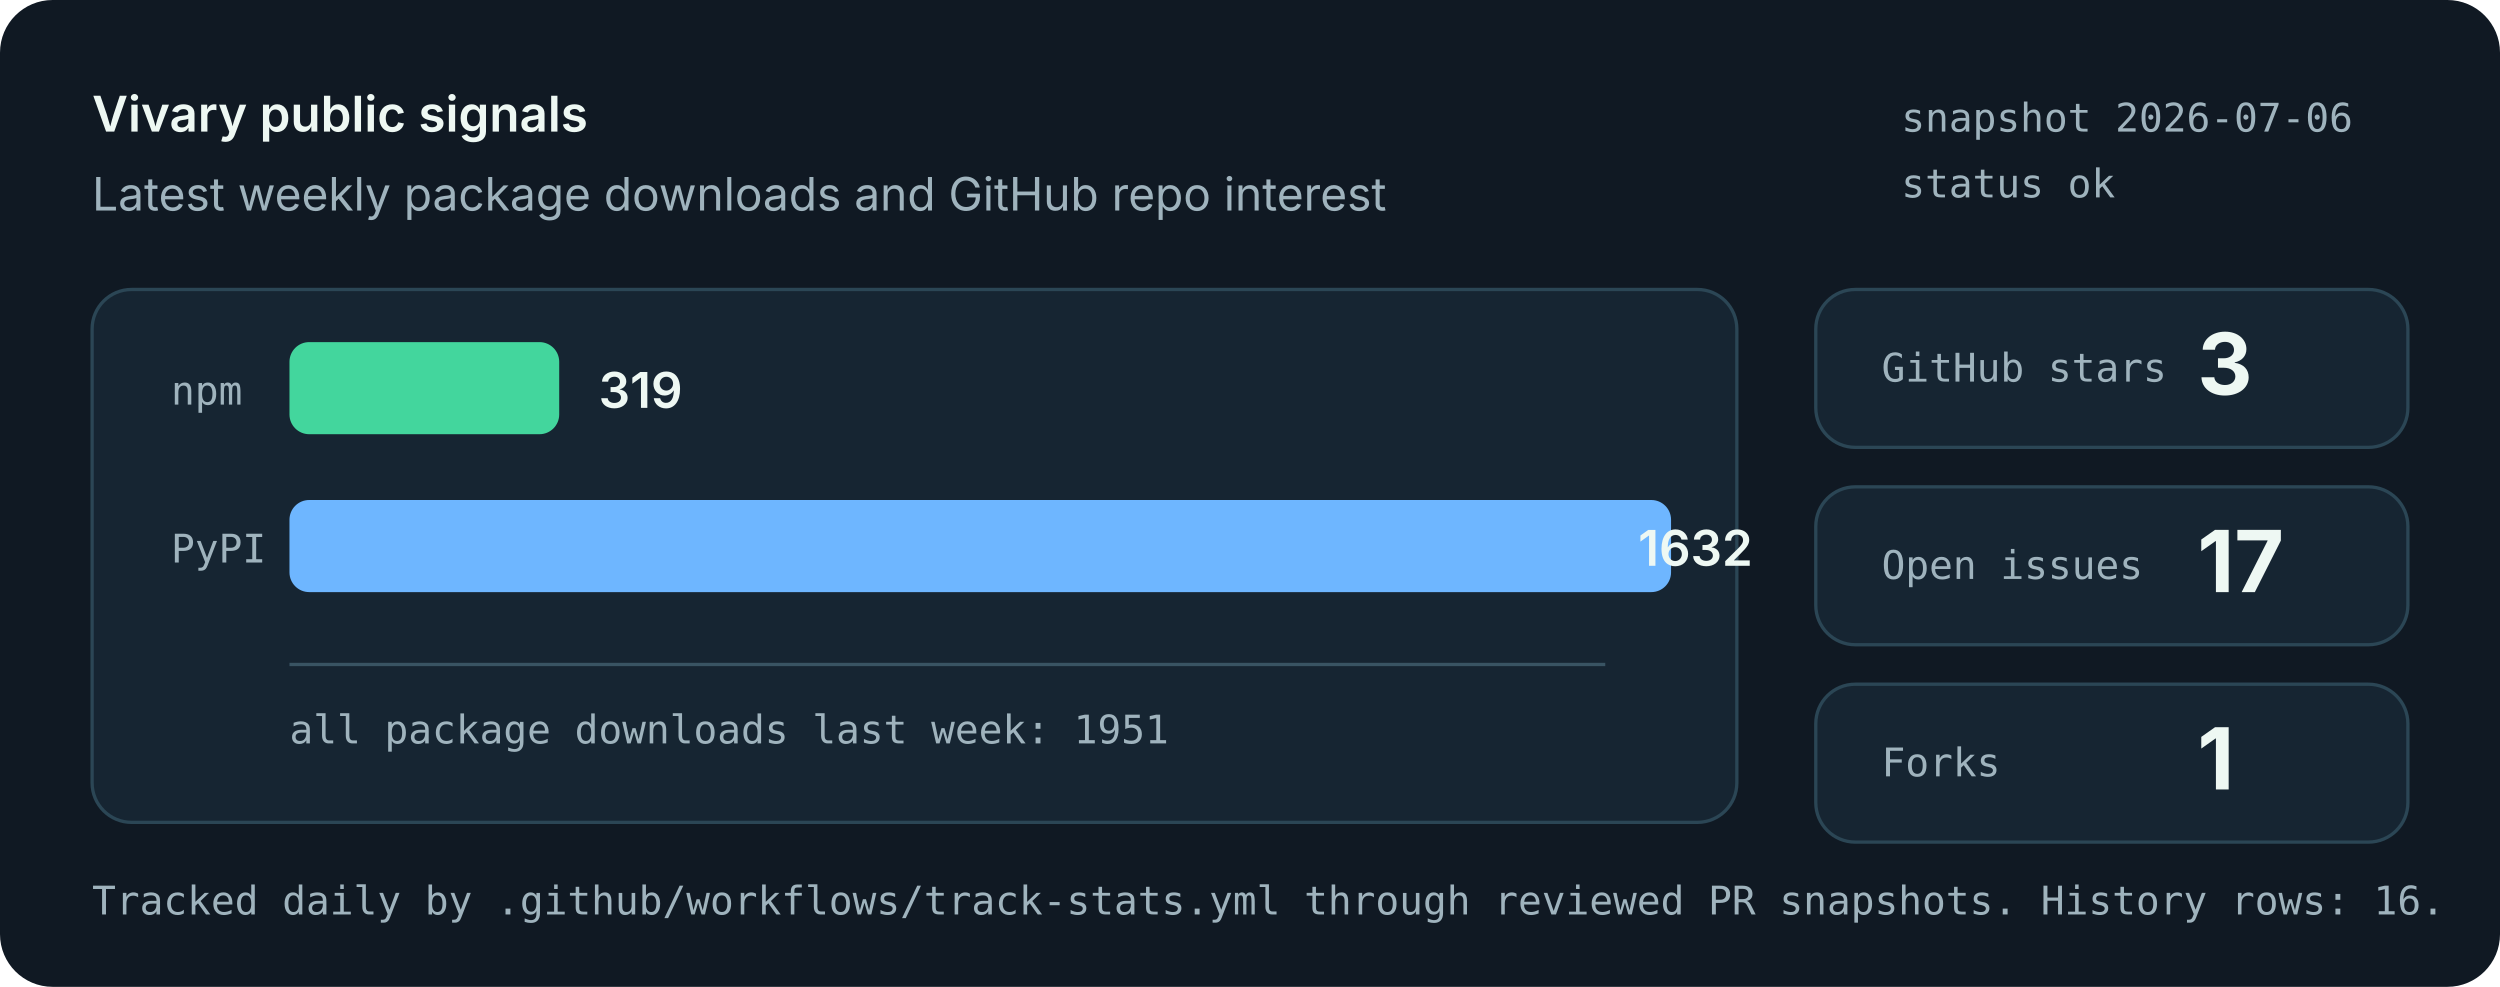
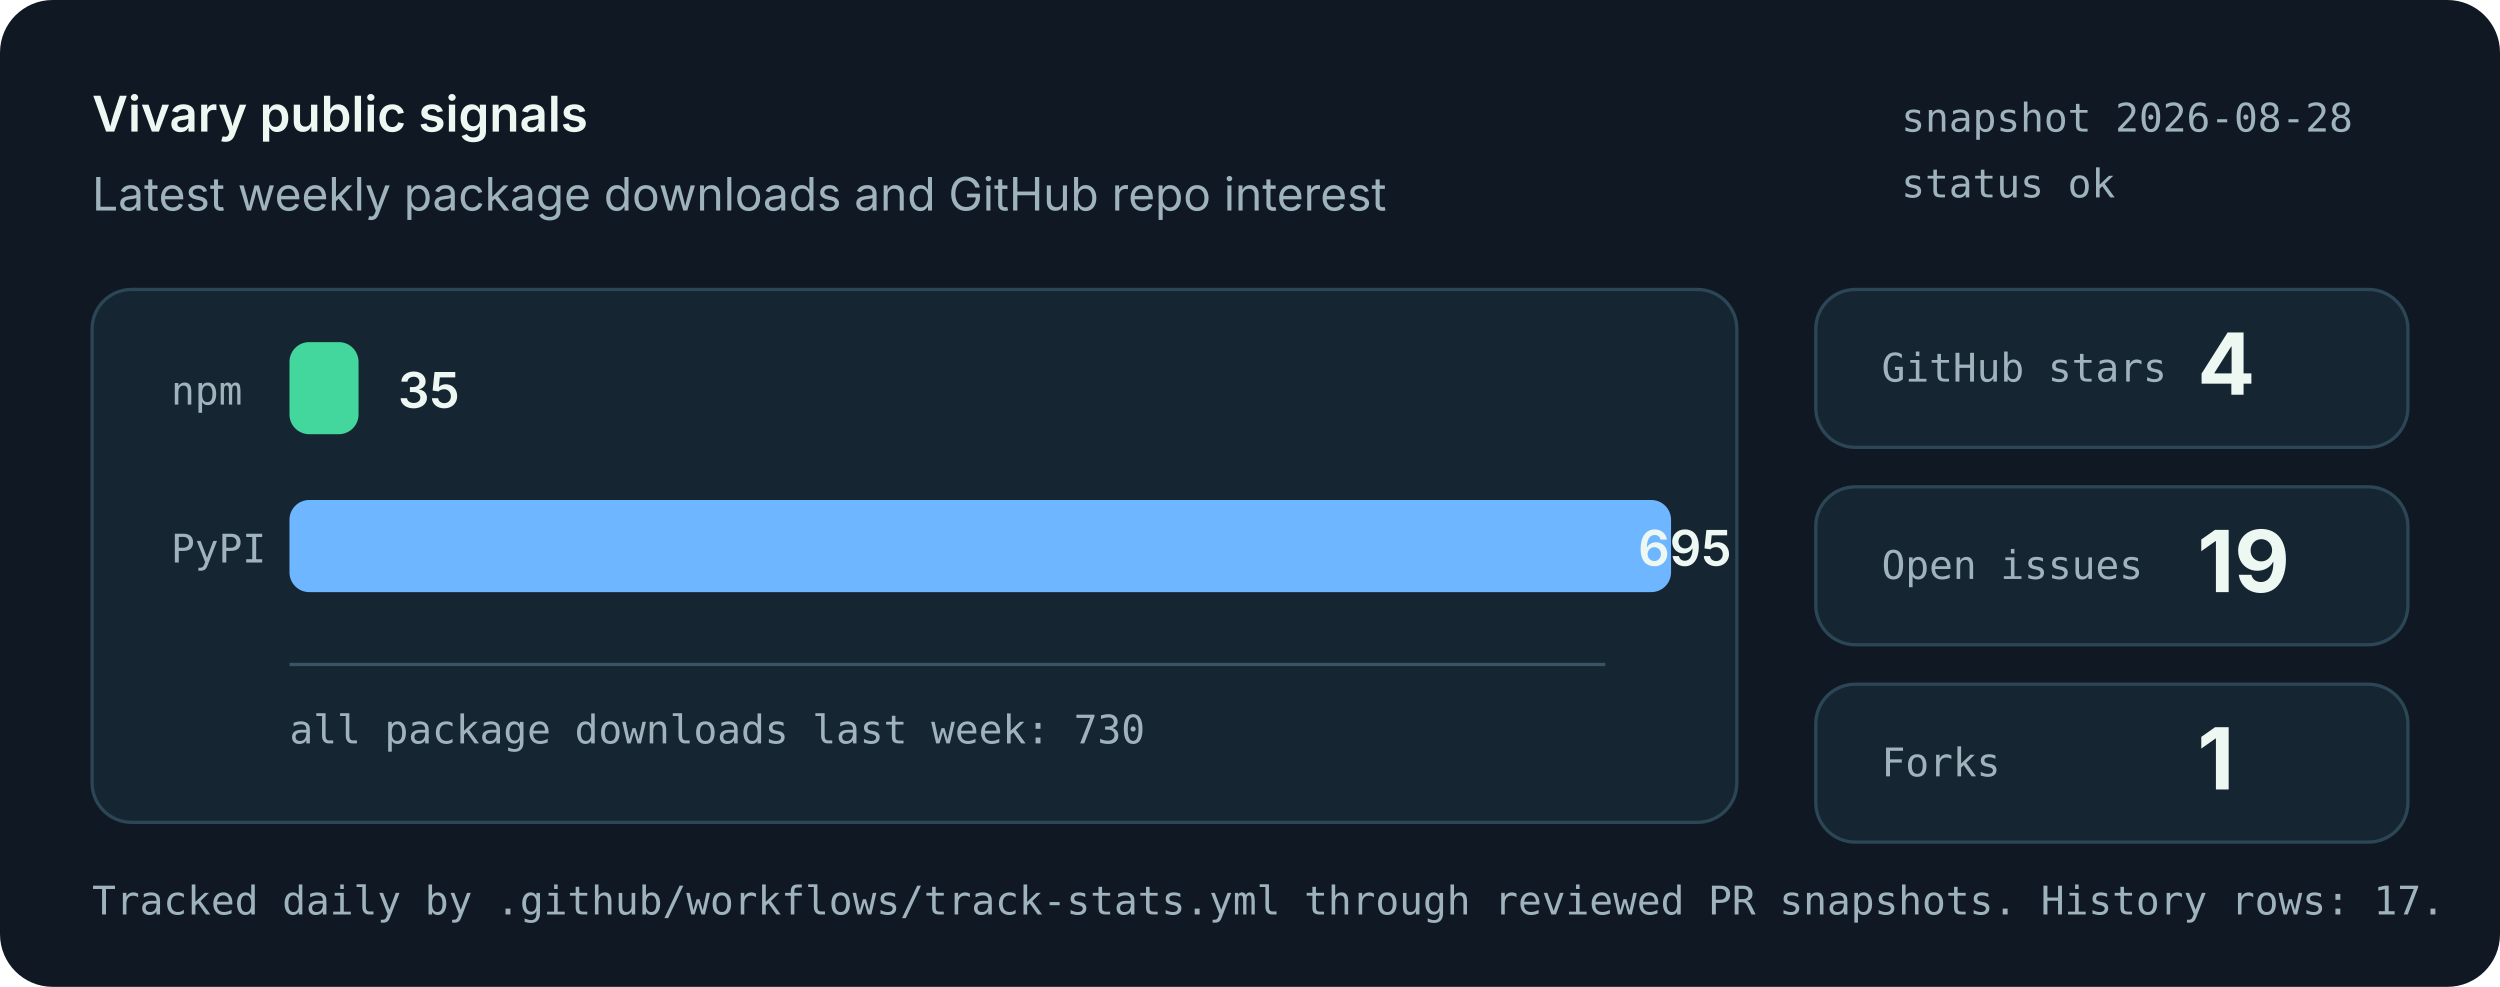
<svg xmlns="http://www.w3.org/2000/svg" role="img" aria-labelledby="title desc" viewBox="0 0 760 300">
  <style>
    .bg { fill: #101923; }
    .panel { fill: #162532; stroke: #2b4655; stroke-width: 1; }
    .muted { fill: #9fb3bd; font: 14px system-ui, -apple-system, Segoe UI, sans-serif; }
    .small { fill: #9fb3bd; font: 12px ui-monospace, SFMono-Regular, Menlo, monospace; }
    .label { fill: #eef8f3; font: 600 15px system-ui, -apple-system, Segoe UI, sans-serif; }
    .value { fill: #eef8f3; font: 700 26px system-ui, -apple-system, Segoe UI, sans-serif; }
    .bar-npm { fill: #43d69d; }
    .bar-pypi { fill: #6eb6ff; }
    .axis { stroke: #395463; stroke-width: 1; }
  </style>
  <rect class="bg" width="760" height="300" rx="16" />
  <text x="28" y="40" class="label">Vivary public signals</text>
  <text x="28" y="64" class="muted">Latest weekly package downloads and GitHub repo interest</text>
-   <text x="578" y="40" class="small">snapshot 2026-07-06</text>
+   <text x="578" y="40" class="small">snapshot 2026-08-28</text>
  <text x="578" y="60" class="small">status ok</text>
  <rect class="panel" x="28" y="88" width="500" height="162" rx="12" />
  <line class="axis" x1="88" y1="202" x2="488" y2="202" />
  <text x="52" y="123" class="small">npm</text>
-   <rect class="bar-npm" x="88" y="104" width="82" height="28" rx="6" />
-   <text x="182" y="124" class="label">319</text>
+   <rect class="bar-npm" x="88" y="104" width="21" height="28" rx="6" />
+   <text x="121" y="124" class="label">35</text>
  <text x="52" y="171" class="small">PyPI</text>
  <rect class="bar-pypi" x="88" y="152" width="420" height="28" rx="6" />
-   <text x="498" y="172" class="label">1632</text>
-   <text x="88" y="226" class="small">all package downloads last week: 1951</text>
+   <text x="498" y="172" class="label">695</text>
+   <text x="88" y="226" class="small">all package downloads last week: 730</text>
  <rect class="panel" x="552" y="88" width="180" height="48" rx="12" />
  <text x="572" y="116" class="small">GitHub stars</text>
-   <text x="668" y="120" class="value">3</text>
+   <text x="668" y="120" class="value">4</text>
  <rect class="panel" x="552" y="148" width="180" height="48" rx="12" />
  <text x="572" y="176" class="small">Open issues</text>
-   <text x="668" y="180" class="value">17</text>
+   <text x="668" y="180" class="value">19</text>
  <rect class="panel" x="552" y="208" width="180" height="48" rx="12" />
  <text x="572" y="236" class="small">Forks</text>
  <text x="668" y="240" class="value">1</text>
-   <text x="28" y="278" class="small">Tracked daily by .github/workflows/track-stats.yml through reviewed PR snapshots. History rows: 16.</text>
+   <text x="28" y="278" class="small">Tracked daily by .github/workflows/track-stats.yml through reviewed PR snapshots. History rows: 17.</text>
</svg>
